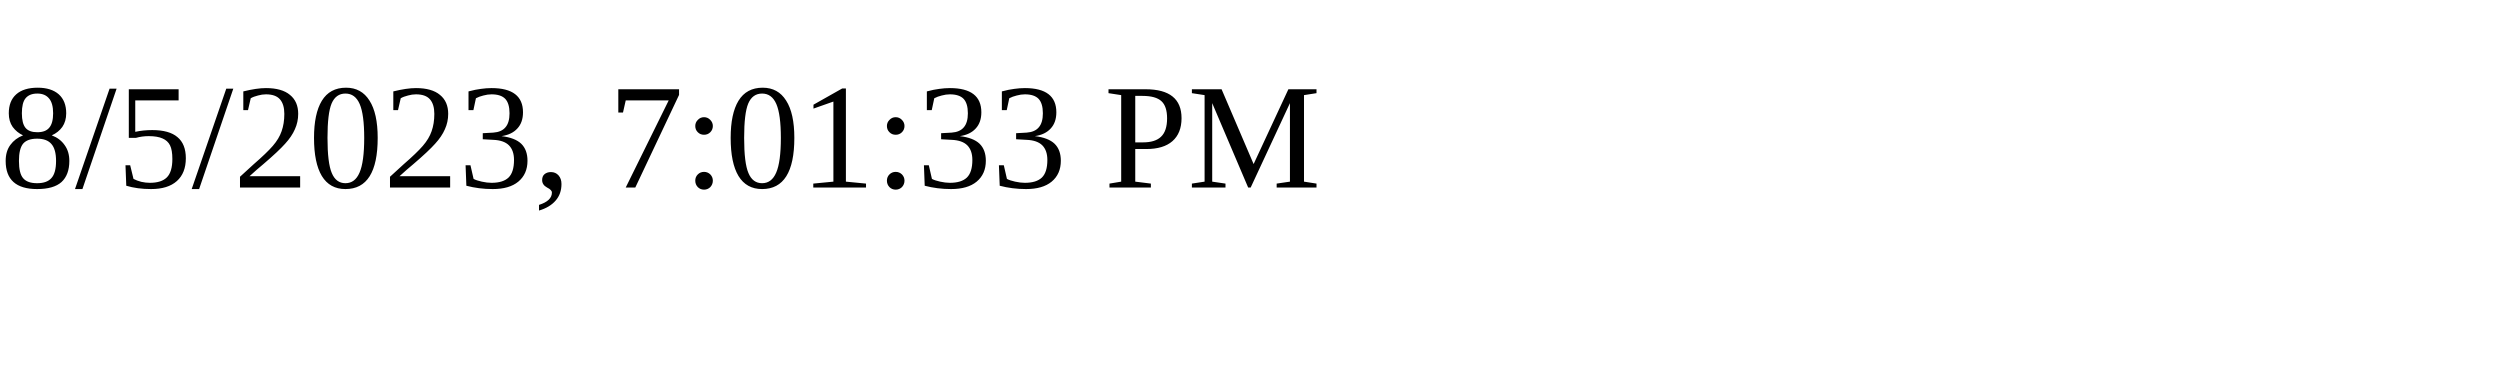
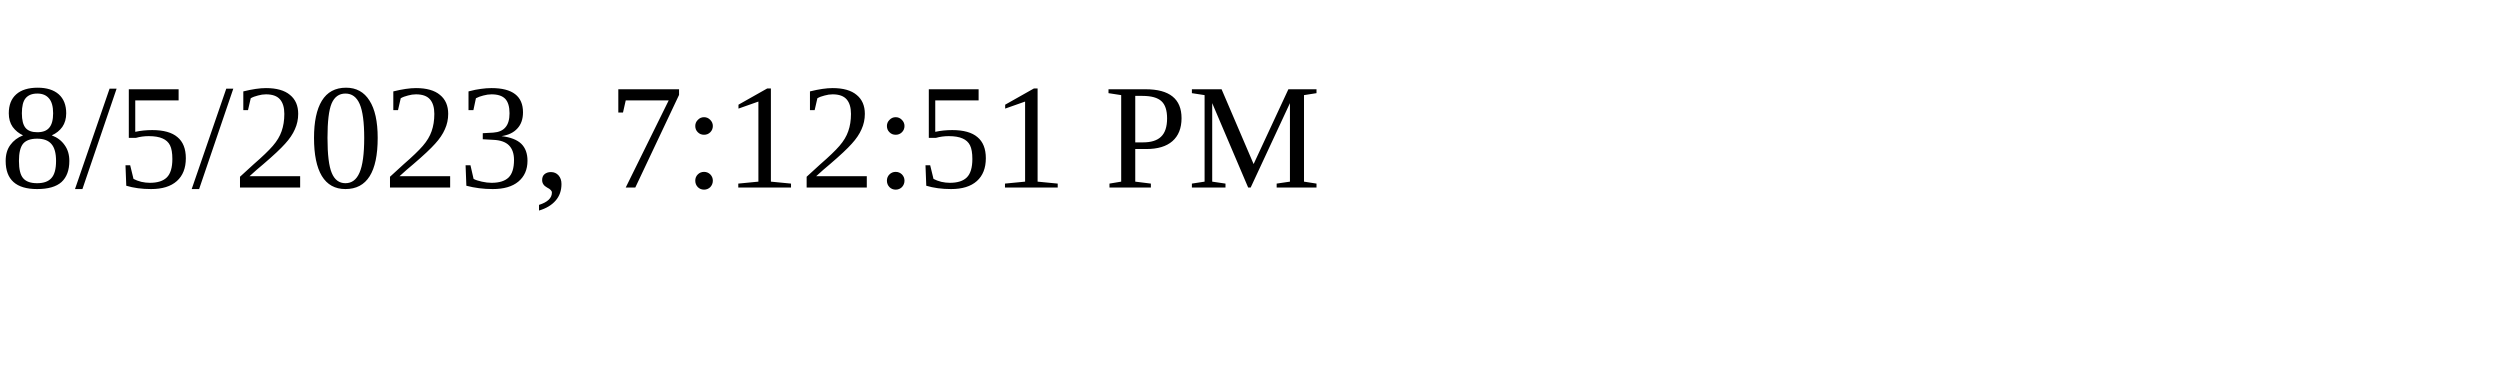
<svg xmlns="http://www.w3.org/2000/svg" height="30" width="200">
-   <text x="0" y="15">8/5/2023, 7:01:33 PM</text>
+   <text x="0" y="15">8/5/2023, 7:12:51 PM</text>
</svg>
